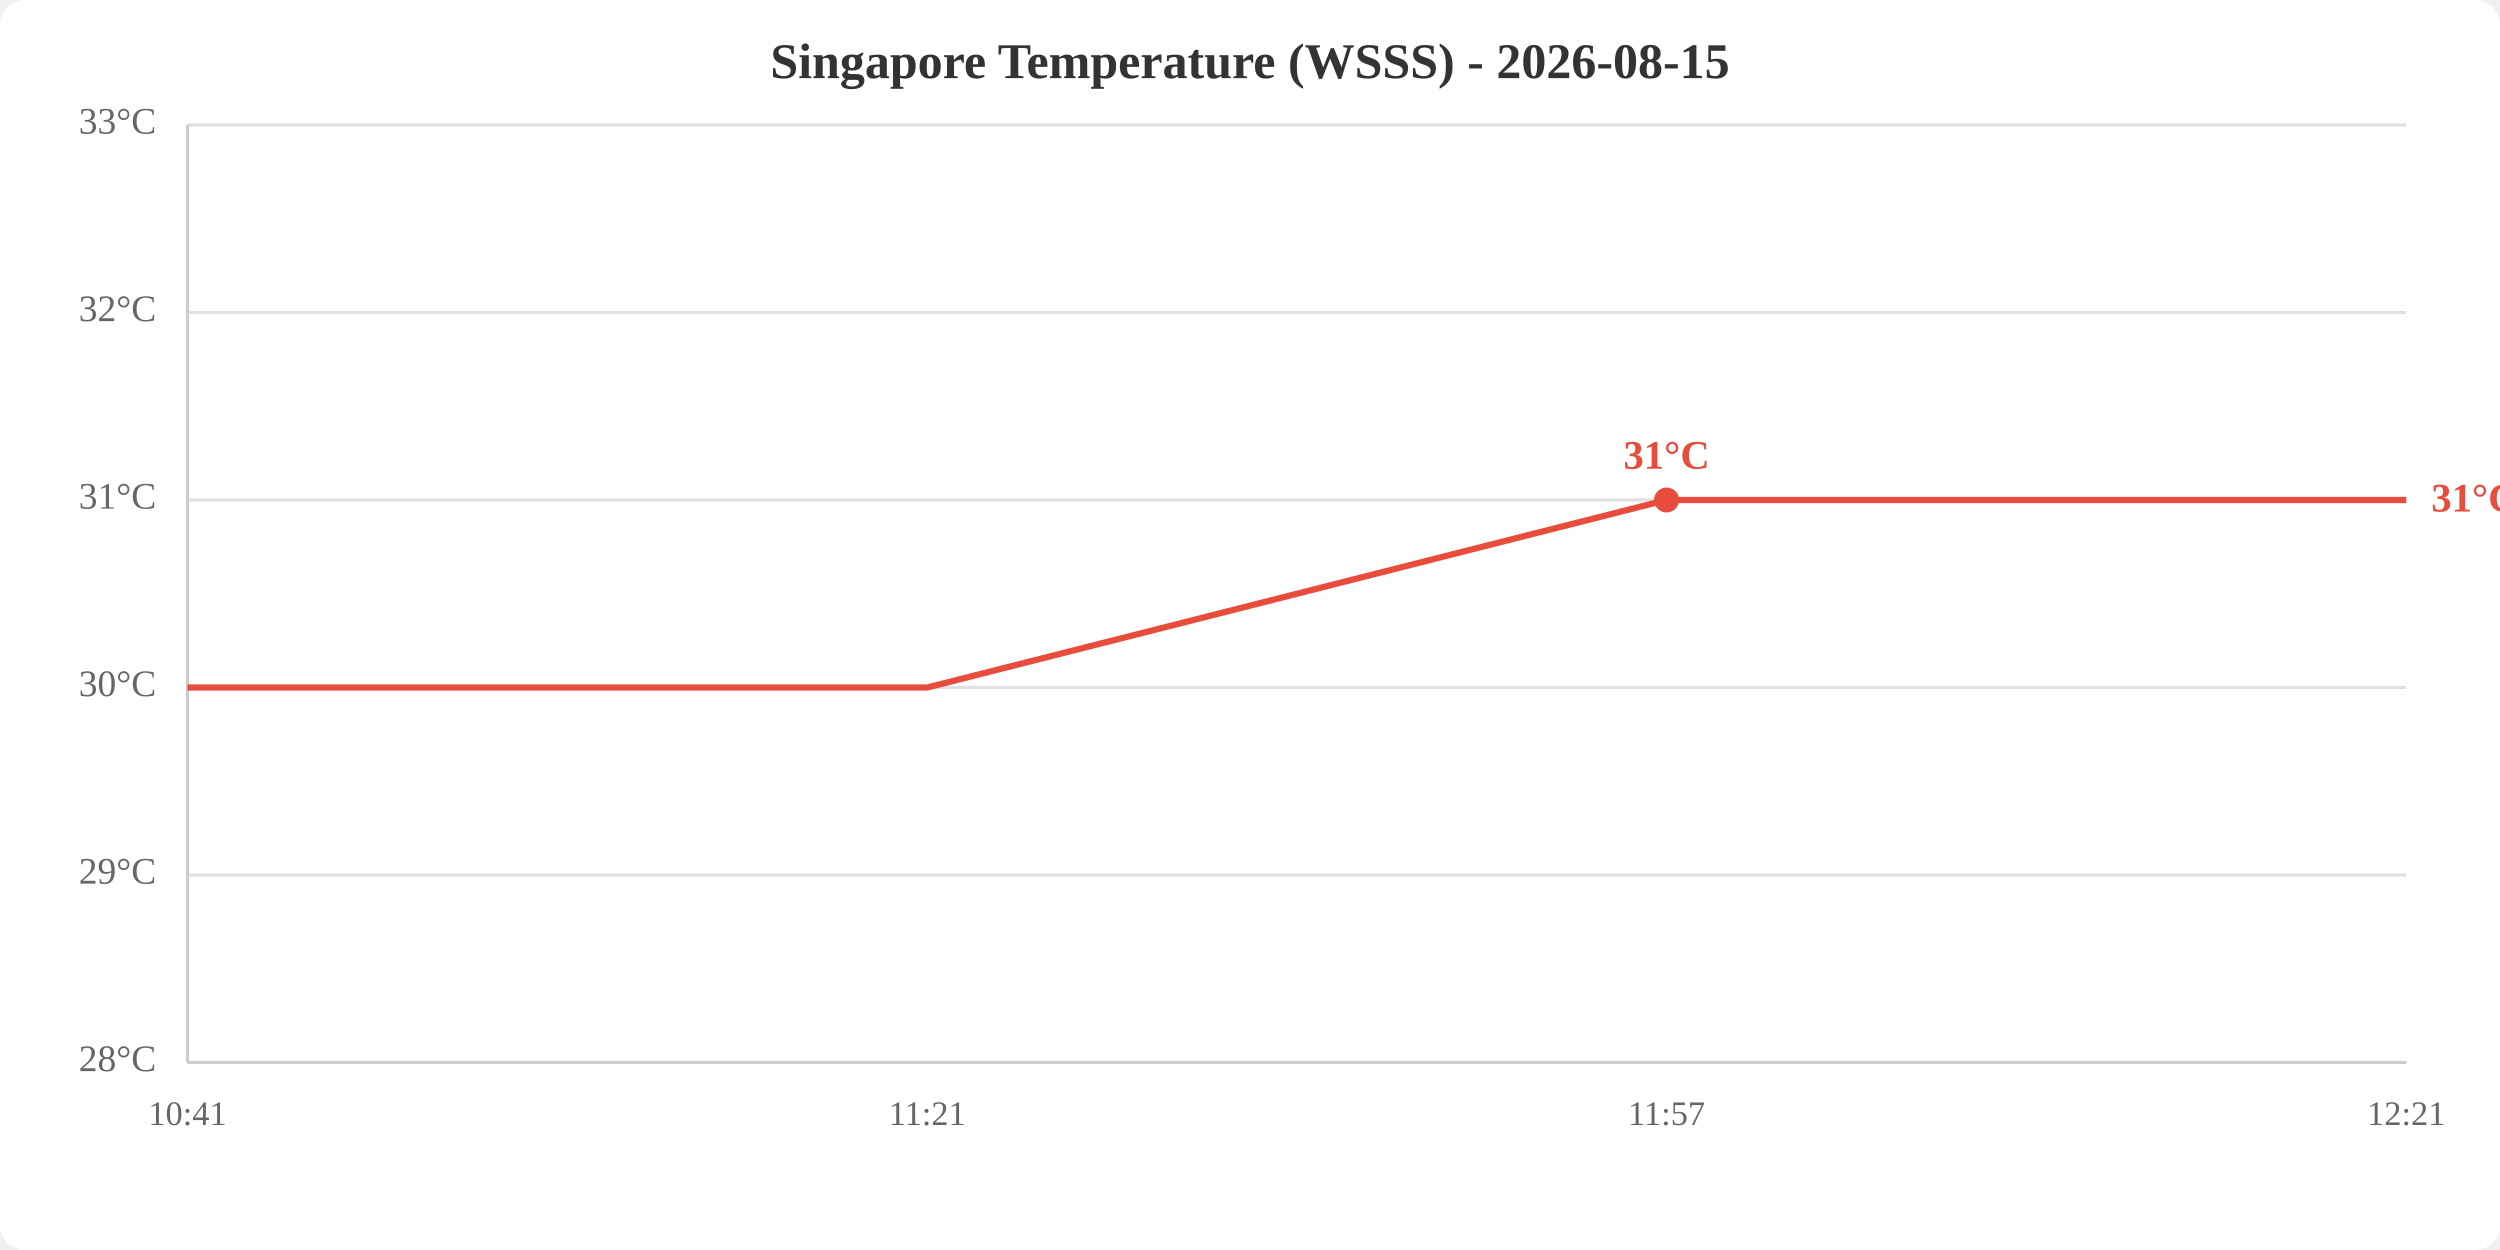
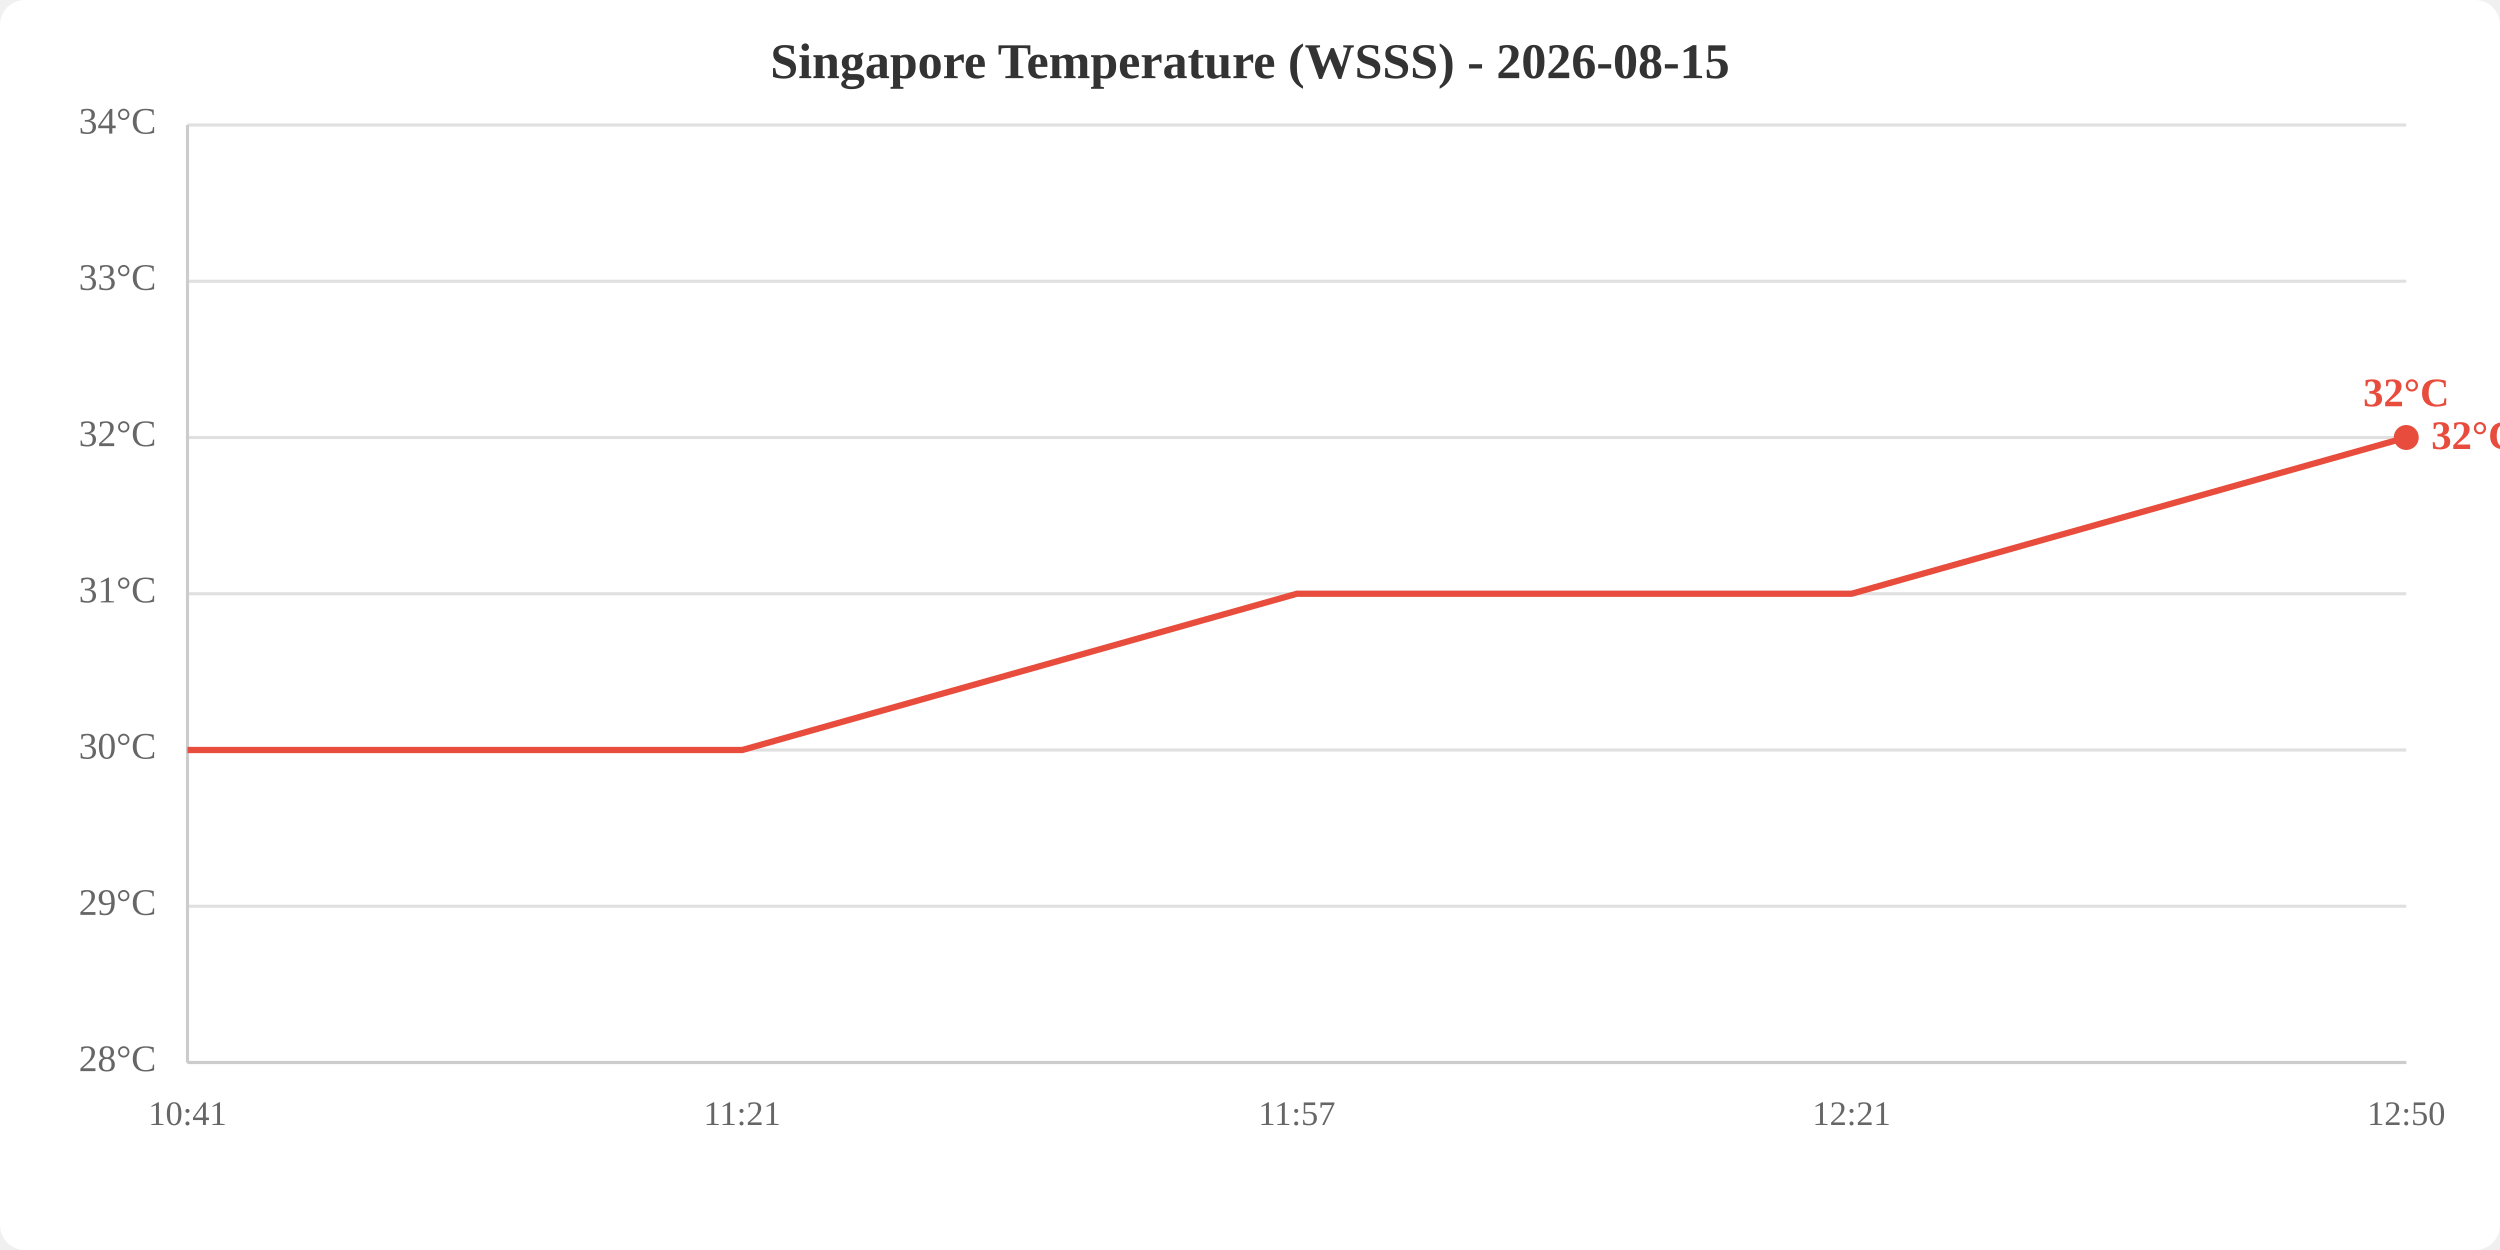
<svg xmlns="http://www.w3.org/2000/svg" viewBox="0 0 800 400" width="800" height="400">
  <rect width="800" height="400" fill="white" rx="8" />
  <text x="400.0" y="25" text-anchor="middle" font-size="16" font-weight="bold" fill="#333">Singapore Temperature (WSSS) - 2026-08-15</text>
  <line x1="60" y1="340.0" x2="770" y2="340.0" stroke="#e0e0e0" stroke-width="1" />
-   <line x1="60" y1="280.0" x2="770" y2="280.0" stroke="#e0e0e0" stroke-width="1" />
-   <line x1="60" y1="220.0" x2="770" y2="220.0" stroke="#e0e0e0" stroke-width="1" />
-   <line x1="60" y1="160.0" x2="770" y2="160.0" stroke="#e0e0e0" stroke-width="1" />
-   <line x1="60" y1="100.0" x2="770" y2="100.0" stroke="#e0e0e0" stroke-width="1" />
+   <line x1="60" y1="290.0" x2="770" y2="290.0" stroke="#e0e0e0" stroke-width="1" />
+   <line x1="60" y1="240.0" x2="770" y2="240.0" stroke="#e0e0e0" stroke-width="1" />
+   <line x1="60" y1="190.0" x2="770" y2="190.0" stroke="#e0e0e0" stroke-width="1" />
+   <line x1="60" y1="140.0" x2="770" y2="140.0" stroke="#e0e0e0" stroke-width="1" />
+   <line x1="60" y1="90.0" x2="770" y2="90.0" stroke="#e0e0e0" stroke-width="1" />
  <line x1="60" y1="40.0" x2="770" y2="40.0" stroke="#e0e0e0" stroke-width="1" />
  <text x="50" y="340.0" text-anchor="end" dominant-baseline="middle" fill="#666" font-size="12">28°C</text>
-   <text x="50" y="280.0" text-anchor="end" dominant-baseline="middle" fill="#666" font-size="12">29°C</text>
-   <text x="50" y="220.0" text-anchor="end" dominant-baseline="middle" fill="#666" font-size="12">30°C</text>
-   <text x="50" y="160.0" text-anchor="end" dominant-baseline="middle" fill="#666" font-size="12">31°C</text>
-   <text x="50" y="100.0" text-anchor="end" dominant-baseline="middle" fill="#666" font-size="12">32°C</text>
-   <text x="50" y="40.0" text-anchor="end" dominant-baseline="middle" fill="#666" font-size="12">33°C</text>
+   <text x="50" y="290.0" text-anchor="end" dominant-baseline="middle" fill="#666" font-size="12">29°C</text>
+   <text x="50" y="240.0" text-anchor="end" dominant-baseline="middle" fill="#666" font-size="12">30°C</text>
+   <text x="50" y="190.0" text-anchor="end" dominant-baseline="middle" fill="#666" font-size="12">31°C</text>
+   <text x="50" y="140.0" text-anchor="end" dominant-baseline="middle" fill="#666" font-size="12">32°C</text>
+   <text x="50" y="90.0" text-anchor="end" dominant-baseline="middle" fill="#666" font-size="12">33°C</text>
+   <text x="50" y="40.0" text-anchor="end" dominant-baseline="middle" fill="#666" font-size="12">34°C</text>
  <text x="60.0" y="360" text-anchor="middle" fill="#666" font-size="11">10:41</text>
-   <text x="296.7" y="360" text-anchor="middle" fill="#666" font-size="11">11:21</text>
-   <text x="533.3" y="360" text-anchor="middle" fill="#666" font-size="11">11:57</text>
-   <text x="770.0" y="360" text-anchor="middle" fill="#666" font-size="11">12:21</text>
+   <text x="237.5" y="360" text-anchor="middle" fill="#666" font-size="11">11:21</text>
+   <text x="415.0" y="360" text-anchor="middle" fill="#666" font-size="11">11:57</text>
+   <text x="592.5" y="360" text-anchor="middle" fill="#666" font-size="11">12:21</text>
+   <text x="770.0" y="360" text-anchor="middle" fill="#666" font-size="11">12:50</text>
  <line x1="60" y1="40" x2="60" y2="340" stroke="#ccc" stroke-width="1" />
  <line x1="60" y1="340" x2="770" y2="340" stroke="#ccc" stroke-width="1" />
-   <polyline points="60.0,220.0 296.7,220.0 533.3,160.0 770.0,160.0" fill="none" stroke="#e74c3c" stroke-width="2" />
-   <circle cx="533.3" cy="160.0" r="4" fill="#e74c3c" />
-   <text x="533.3" y="150.0" text-anchor="middle" fill="#e74c3c" font-size="13" font-weight="bold">31°C</text>
-   <text x="778.0" y="160.0" fill="#e74c3c" font-size="13" font-weight="bold" dominant-baseline="middle">31°C</text>
+   <polyline points="60.0,240.0 237.5,240.0 415.0,190.0 592.5,190.0 770.0,140.0" fill="none" stroke="#e74c3c" stroke-width="2" />
+   <circle cx="770.0" cy="140.0" r="4" fill="#e74c3c" />
+   <text x="770.0" y="130.0" text-anchor="middle" fill="#e74c3c" font-size="13" font-weight="bold">32°C</text>
+   <text x="778.0" y="140.0" fill="#e74c3c" font-size="13" font-weight="bold" dominant-baseline="middle">32°C</text>
</svg>
